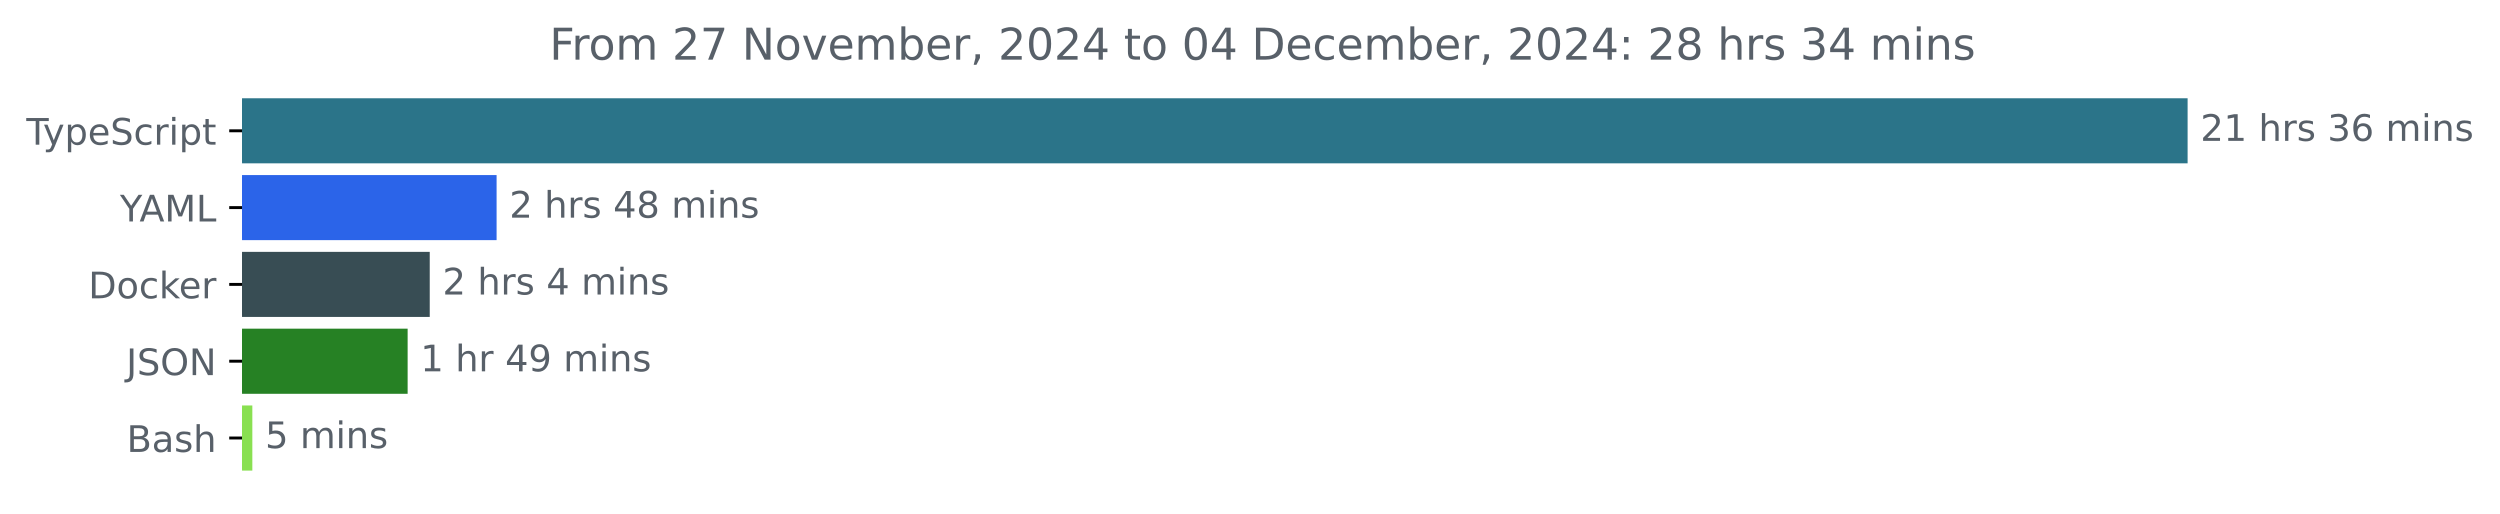
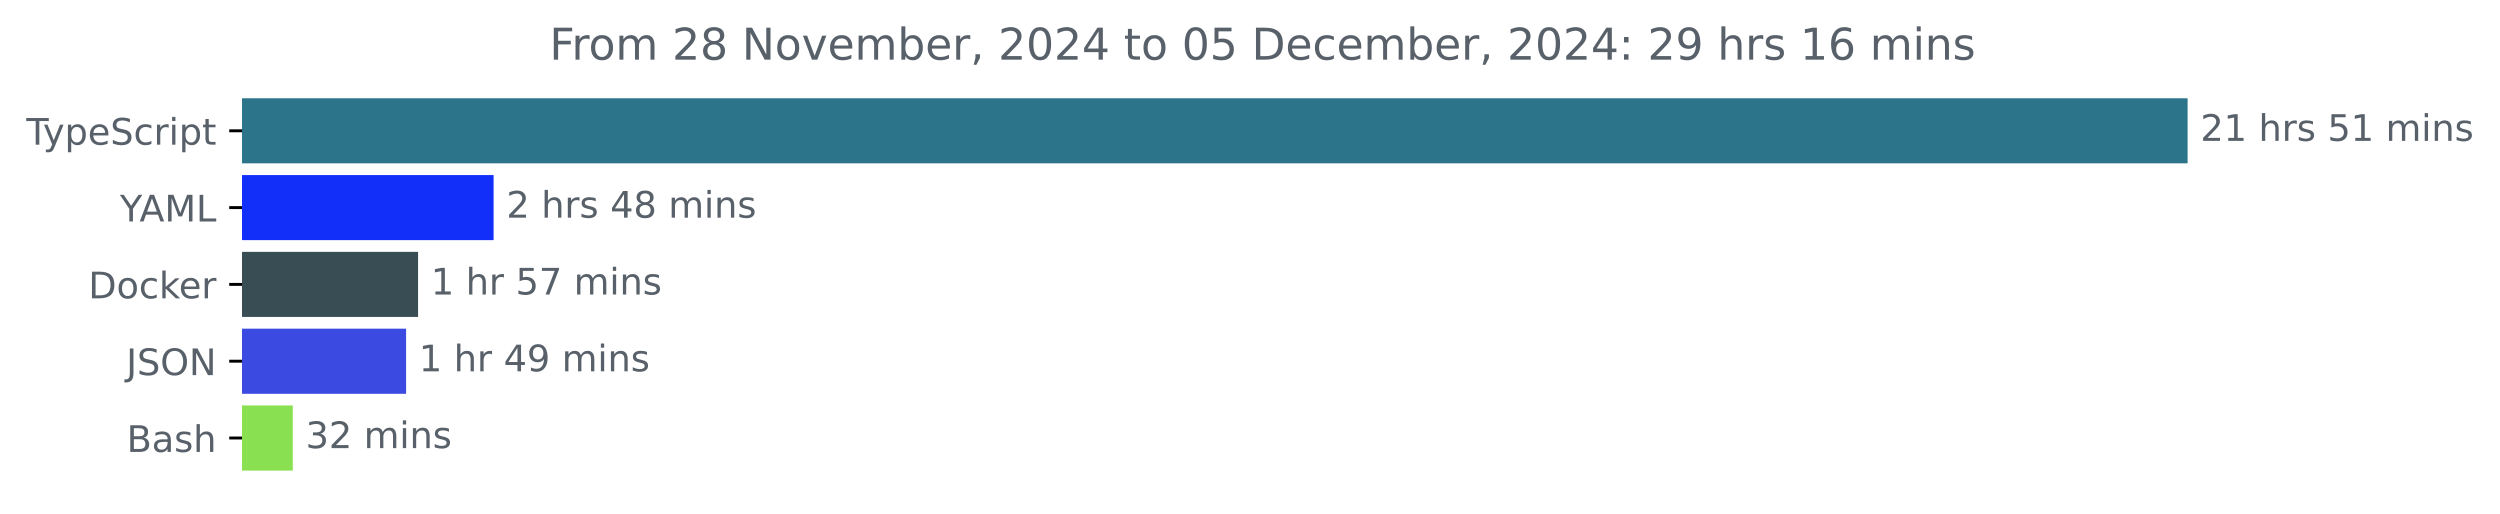
<svg xmlns="http://www.w3.org/2000/svg" xmlns:xlink="http://www.w3.org/1999/xlink" width="683.507pt" height="140.398pt" viewBox="0 0 683.507 140.398" version="1.1">
  <defs>
    <style type="text/css">*{stroke-linejoin: round; stroke-linecap: butt}</style>
  </defs>
  <g id="figure_1">
    <g id="patch_1">
      <path d="M -0 140.398  L 683.507 140.398  L 683.507 0  L -0 0  L -0 140.398  z " style="fill: none" />
    </g>
    <g id="axes_1">
      <g id="patch_2">
-         <path d="M 66.17 27.358  L 597.599 27.358  L 597.599 44.158  L 66.17 44.158  z " clip-path="url(#pa17db5a133)" style="fill: #2b7489; stroke: #2b7489; stroke-linejoin: miter" />
+         <path d="M 66.17 27.358  L 597.599 27.358  L 597.599 44.158  L 66.17 44.158  z " clip-path="url(#p46fefafcac)" style="fill: #2b7489; stroke: #2b7489; stroke-linejoin: miter" />
      </g>
      <g id="patch_3">
-         <path d="M 66.17 48.358  L 135.27 48.358  L 135.27 65.158  L 66.17 65.158  z " clip-path="url(#pa17db5a133)" style="fill: #2b64e9; stroke: #2b64e9; stroke-linejoin: miter" />
+         <path d="M 66.17 48.358  L 134.45 48.358  L 134.45 65.158  L 66.17 65.158  z " clip-path="url(#p46fefafcac)" style="fill: #122ffa; stroke: #122ffa; stroke-linejoin: miter" />
      </g>
      <g id="patch_4">
-         <path d="M 66.17 69.358  L 116.993 69.358  L 116.993 86.158  L 66.17 86.158  z " clip-path="url(#pa17db5a133)" style="fill: #384d54; stroke: #384d54; stroke-linejoin: miter" />
+         <path d="M 66.17 69.358  L 113.802 69.358  L 113.802 86.158  L 66.17 86.158  z " clip-path="url(#p46fefafcac)" style="fill: #384d54; stroke: #384d54; stroke-linejoin: miter" />
      </g>
      <g id="patch_5">
-         <path d="M 66.17 90.358  L 110.948 90.358  L 110.948 107.158  L 66.17 107.158  z " clip-path="url(#pa17db5a133)" style="fill: #268124; stroke: #268124; stroke-linejoin: miter" />
+         <path d="M 66.17 90.358  L 110.527 90.358  L 110.527 107.158  L 66.17 107.158  z " clip-path="url(#p46fefafcac)" style="fill: #3b4ae1; stroke: #3b4ae1; stroke-linejoin: miter" />
      </g>
      <g id="patch_6">
-         <path d="M 66.17 111.358  L 68.49 111.358  L 68.49 128.158  L 66.17 128.158  z " clip-path="url(#pa17db5a133)" style="fill: #89e051; stroke: #89e051; stroke-linejoin: miter" />
+         <path d="M 66.17 111.358  L 79.556 111.358  L 79.556 128.158  L 66.17 128.158  z " clip-path="url(#p46fefafcac)" style="fill: #89e051; stroke: #89e051; stroke-linejoin: miter" />
      </g>
      <g id="matplotlib.axis_1" />
      <g id="matplotlib.axis_2">
        <g id="ytick_1">
          <g id="line2d_1">
            <defs>
-               <path id="m3590728458" d="M 0 0  L -3.5 0  " style="stroke: #000000; stroke-width: 0.8" />
+               <path id="m961f7180ac" d="M 0 0  L -3.5 0  " style="stroke: #000000; stroke-width: 0.8" />
            </defs>
            <g>
-               <use xlink:href="#m3590728458" x="66.17" y="35.758" style="stroke: #000000; stroke-width: 0.8" />
+               <use xlink:href="#m961f7180ac" x="66.17" y="35.758" style="stroke: #000000; stroke-width: 0.8" />
            </g>
          </g>
          <g id="text_1">
            <g style="fill: #586069" transform="translate(7.2 39.55734) scale(0.1 -0.1)">
              <defs>
                <path id="DejaVuSans-54" d="M -19 4666  L 3928 4666  L 3928 4134  L 2272 4134  L 2272 0  L 1638 0  L 1638 4134  L -19 4134  L -19 4666  z " transform="scale(0.015625)" />
                <path id="DejaVuSans-79" d="M 2059 -325  Q 1816 -950 1584 -1140  Q 1353 -1331 966 -1331  L 506 -1331  L 506 -850  L 844 -850  Q 1081 -850 1212 -737  Q 1344 -625 1503 -206  L 1606 56  L 191 3500  L 800 3500  L 1894 763  L 2988 3500  L 3597 3500  L 2059 -325  z " transform="scale(0.015625)" />
                <path id="DejaVuSans-70" d="M 1159 525  L 1159 -1331  L 581 -1331  L 581 3500  L 1159 3500  L 1159 2969  Q 1341 3281 1617 3432  Q 1894 3584 2278 3584  Q 2916 3584 3314 3078  Q 3713 2572 3713 1747  Q 3713 922 3314 415  Q 2916 -91 2278 -91  Q 1894 -91 1617 61  Q 1341 213 1159 525  z M 3116 1747  Q 3116 2381 2855 2742  Q 2594 3103 2138 3103  Q 1681 3103 1420 2742  Q 1159 2381 1159 1747  Q 1159 1113 1420 752  Q 1681 391 2138 391  Q 2594 391 2855 752  Q 3116 1113 3116 1747  z " transform="scale(0.015625)" />
                <path id="DejaVuSans-65" d="M 3597 1894  L 3597 1613  L 953 1613  Q 991 1019 1311 708  Q 1631 397 2203 397  Q 2534 397 2845 478  Q 3156 559 3463 722  L 3463 178  Q 3153 47 2828 -22  Q 2503 -91 2169 -91  Q 1331 -91 842 396  Q 353 884 353 1716  Q 353 2575 817 3079  Q 1281 3584 2069 3584  Q 2775 3584 3186 3129  Q 3597 2675 3597 1894  z M 3022 2063  Q 3016 2534 2758 2815  Q 2500 3097 2075 3097  Q 1594 3097 1305 2825  Q 1016 2553 972 2059  L 3022 2063  z " transform="scale(0.015625)" />
                <path id="DejaVuSans-53" d="M 3425 4513  L 3425 3897  Q 3066 4069 2747 4153  Q 2428 4238 2131 4238  Q 1616 4238 1336 4038  Q 1056 3838 1056 3469  Q 1056 3159 1242 3001  Q 1428 2844 1947 2747  L 2328 2669  Q 3034 2534 3370 2195  Q 3706 1856 3706 1288  Q 3706 609 3251 259  Q 2797 -91 1919 -91  Q 1588 -91 1214 -16  Q 841 59 441 206  L 441 856  Q 825 641 1194 531  Q 1563 422 1919 422  Q 2459 422 2753 634  Q 3047 847 3047 1241  Q 3047 1584 2836 1778  Q 2625 1972 2144 2069  L 1759 2144  Q 1053 2284 737 2584  Q 422 2884 422 3419  Q 422 4038 858 4394  Q 1294 4750 2059 4750  Q 2388 4750 2728 4690  Q 3069 4631 3425 4513  z " transform="scale(0.015625)" />
                <path id="DejaVuSans-63" d="M 3122 3366  L 3122 2828  Q 2878 2963 2633 3030  Q 2388 3097 2138 3097  Q 1578 3097 1268 2742  Q 959 2388 959 1747  Q 959 1106 1268 751  Q 1578 397 2138 397  Q 2388 397 2633 464  Q 2878 531 3122 666  L 3122 134  Q 2881 22 2623 -34  Q 2366 -91 2075 -91  Q 1284 -91 818 406  Q 353 903 353 1747  Q 353 2603 823 3093  Q 1294 3584 2113 3584  Q 2378 3584 2631 3529  Q 2884 3475 3122 3366  z " transform="scale(0.015625)" />
                <path id="DejaVuSans-72" d="M 2631 2963  Q 2534 3019 2420 3045  Q 2306 3072 2169 3072  Q 1681 3072 1420 2755  Q 1159 2438 1159 1844  L 1159 0  L 581 0  L 581 3500  L 1159 3500  L 1159 2956  Q 1341 3275 1631 3429  Q 1922 3584 2338 3584  Q 2397 3584 2469 3576  Q 2541 3569 2628 3553  L 2631 2963  z " transform="scale(0.015625)" />
                <path id="DejaVuSans-69" d="M 603 3500  L 1178 3500  L 1178 0  L 603 0  L 603 3500  z M 603 4863  L 1178 4863  L 1178 4134  L 603 4134  L 603 4863  z " transform="scale(0.015625)" />
                <path id="DejaVuSans-74" d="M 1172 4494  L 1172 3500  L 2356 3500  L 2356 3053  L 1172 3053  L 1172 1153  Q 1172 725 1289 603  Q 1406 481 1766 481  L 2356 481  L 2356 0  L 1766 0  Q 1100 0 847 248  Q 594 497 594 1153  L 594 3053  L 172 3053  L 172 3500  L 594 3500  L 594 4494  L 1172 4494  z " transform="scale(0.015625)" />
              </defs>
              <use xlink:href="#DejaVuSans-54" />
              <use xlink:href="#DejaVuSans-79" x="45.459" />
              <use xlink:href="#DejaVuSans-70" x="104.639" />
              <use xlink:href="#DejaVuSans-65" x="168.115" />
              <use xlink:href="#DejaVuSans-53" x="229.639" />
              <use xlink:href="#DejaVuSans-63" x="293.115" />
              <use xlink:href="#DejaVuSans-72" x="348.096" />
              <use xlink:href="#DejaVuSans-69" x="389.209" />
              <use xlink:href="#DejaVuSans-70" x="416.992" />
              <use xlink:href="#DejaVuSans-74" x="480.469" />
            </g>
          </g>
        </g>
        <g id="ytick_2">
          <g id="line2d_2">
            <g>
-               <use xlink:href="#m3590728458" x="66.17" y="56.758" style="stroke: #000000; stroke-width: 0.8" />
+               <use xlink:href="#m961f7180ac" x="66.17" y="56.758" style="stroke: #000000; stroke-width: 0.8" />
            </g>
          </g>
          <g id="text_2">
            <g style="fill: #586069" transform="translate(32.79688 60.55734) scale(0.1 -0.1)">
              <defs>
                <path id="DejaVuSans-59" d="M -13 4666  L 666 4666  L 1959 2747  L 3244 4666  L 3922 4666  L 2272 2222  L 2272 0  L 1638 0  L 1638 2222  L -13 4666  z " transform="scale(0.015625)" />
                <path id="DejaVuSans-41" d="M 2188 4044  L 1331 1722  L 3047 1722  L 2188 4044  z M 1831 4666  L 2547 4666  L 4325 0  L 3669 0  L 3244 1197  L 1141 1197  L 716 0  L 50 0  L 1831 4666  z " transform="scale(0.015625)" />
                <path id="DejaVuSans-4d" d="M 628 4666  L 1569 4666  L 2759 1491  L 3956 4666  L 4897 4666  L 4897 0  L 4281 0  L 4281 4097  L 3078 897  L 2444 897  L 1241 4097  L 1241 0  L 628 0  L 628 4666  z " transform="scale(0.015625)" />
                <path id="DejaVuSans-4c" d="M 628 4666  L 1259 4666  L 1259 531  L 3531 531  L 3531 0  L 628 0  L 628 4666  z " transform="scale(0.015625)" />
              </defs>
              <use xlink:href="#DejaVuSans-59" />
              <use xlink:href="#DejaVuSans-41" x="53.334" />
              <use xlink:href="#DejaVuSans-4d" x="121.742" />
              <use xlink:href="#DejaVuSans-4c" x="208.021" />
            </g>
          </g>
        </g>
        <g id="ytick_3">
          <g id="line2d_3">
            <g>
-               <use xlink:href="#m3590728458" x="66.17" y="77.758" style="stroke: #000000; stroke-width: 0.8" />
+               <use xlink:href="#m961f7180ac" x="66.17" y="77.758" style="stroke: #000000; stroke-width: 0.8" />
            </g>
          </g>
          <g id="text_3">
            <g style="fill: #586069" transform="translate(24.16094 81.55734) scale(0.1 -0.1)">
              <defs>
                <path id="DejaVuSans-44" d="M 1259 4147  L 1259 519  L 2022 519  Q 2988 519 3436 956  Q 3884 1394 3884 2338  Q 3884 3275 3436 3711  Q 2988 4147 2022 4147  L 1259 4147  z M 628 4666  L 1925 4666  Q 3281 4666 3915 4102  Q 4550 3538 4550 2338  Q 4550 1131 3912 565  Q 3275 0 1925 0  L 628 0  L 628 4666  z " transform="scale(0.015625)" />
                <path id="DejaVuSans-6f" d="M 1959 3097  Q 1497 3097 1228 2736  Q 959 2375 959 1747  Q 959 1119 1226 758  Q 1494 397 1959 397  Q 2419 397 2687 759  Q 2956 1122 2956 1747  Q 2956 2369 2687 2733  Q 2419 3097 1959 3097  z M 1959 3584  Q 2709 3584 3137 3096  Q 3566 2609 3566 1747  Q 3566 888 3137 398  Q 2709 -91 1959 -91  Q 1206 -91 779 398  Q 353 888 353 1747  Q 353 2609 779 3096  Q 1206 3584 1959 3584  z " transform="scale(0.015625)" />
                <path id="DejaVuSans-6b" d="M 581 4863  L 1159 4863  L 1159 1991  L 2875 3500  L 3609 3500  L 1753 1863  L 3688 0  L 2938 0  L 1159 1709  L 1159 0  L 581 0  L 581 4863  z " transform="scale(0.015625)" />
              </defs>
              <use xlink:href="#DejaVuSans-44" />
              <use xlink:href="#DejaVuSans-6f" x="77.002" />
              <use xlink:href="#DejaVuSans-63" x="138.184" />
              <use xlink:href="#DejaVuSans-6b" x="193.164" />
              <use xlink:href="#DejaVuSans-65" x="247.449" />
              <use xlink:href="#DejaVuSans-72" x="308.973" />
            </g>
          </g>
        </g>
        <g id="ytick_4">
          <g id="line2d_4">
            <g>
-               <use xlink:href="#m3590728458" x="66.17" y="98.758" style="stroke: #000000; stroke-width: 0.8" />
+               <use xlink:href="#m961f7180ac" x="66.17" y="98.758" style="stroke: #000000; stroke-width: 0.8" />
            </g>
          </g>
          <g id="text_4">
            <g style="fill: #586069" transform="translate(34.51875 102.5573) scale(0.1 -0.1)">
              <defs>
                <path id="DejaVuSans-4a" d="M 628 4666  L 1259 4666  L 1259 325  Q 1259 -519 939 -900  Q 619 -1281 -91 -1281  L -331 -1281  L -331 -750  L -134 -750  Q 284 -750 456 -515  Q 628 -281 628 325  L 628 4666  z " transform="scale(0.015625)" />
                <path id="DejaVuSans-4f" d="M 2522 4238  Q 1834 4238 1429 3725  Q 1025 3213 1025 2328  Q 1025 1447 1429 934  Q 1834 422 2522 422  Q 3209 422 3611 934  Q 4013 1447 4013 2328  Q 4013 3213 3611 3725  Q 3209 4238 2522 4238  z M 2522 4750  Q 3503 4750 4090 4092  Q 4678 3434 4678 2328  Q 4678 1225 4090 567  Q 3503 -91 2522 -91  Q 1538 -91 948 565  Q 359 1222 359 2328  Q 359 3434 948 4092  Q 1538 4750 2522 4750  z " transform="scale(0.015625)" />
                <path id="DejaVuSans-4e" d="M 628 4666  L 1478 4666  L 3547 763  L 3547 4666  L 4159 4666  L 4159 0  L 3309 0  L 1241 3903  L 1241 0  L 628 0  L 628 4666  z " transform="scale(0.015625)" />
              </defs>
              <use xlink:href="#DejaVuSans-4a" />
              <use xlink:href="#DejaVuSans-53" x="29.492" />
              <use xlink:href="#DejaVuSans-4f" x="92.969" />
              <use xlink:href="#DejaVuSans-4e" x="171.68" />
            </g>
          </g>
        </g>
        <g id="ytick_5">
          <g id="line2d_5">
            <g>
-               <use xlink:href="#m3590728458" x="66.17" y="119.758" style="stroke: #000000; stroke-width: 0.8" />
+               <use xlink:href="#m961f7180ac" x="66.17" y="119.758" style="stroke: #000000; stroke-width: 0.8" />
            </g>
          </g>
          <g id="text_5">
            <g style="fill: #586069" transform="translate(34.63437 123.5573) scale(0.1 -0.1)">
              <defs>
                <path id="DejaVuSans-42" d="M 1259 2228  L 1259 519  L 2272 519  Q 2781 519 3026 730  Q 3272 941 3272 1375  Q 3272 1813 3026 2020  Q 2781 2228 2272 2228  L 1259 2228  z M 1259 4147  L 1259 2741  L 2194 2741  Q 2656 2741 2882 2914  Q 3109 3088 3109 3444  Q 3109 3797 2882 3972  Q 2656 4147 2194 4147  L 1259 4147  z M 628 4666  L 2241 4666  Q 2963 4666 3353 4366  Q 3744 4066 3744 3513  Q 3744 3084 3544 2831  Q 3344 2578 2956 2516  Q 3422 2416 3680 2098  Q 3938 1781 3938 1306  Q 3938 681 3513 340  Q 3088 0 2303 0  L 628 0  L 628 4666  z " transform="scale(0.015625)" />
                <path id="DejaVuSans-61" d="M 2194 1759  Q 1497 1759 1228 1600  Q 959 1441 959 1056  Q 959 750 1161 570  Q 1363 391 1709 391  Q 2188 391 2477 730  Q 2766 1069 2766 1631  L 2766 1759  L 2194 1759  z M 3341 1997  L 3341 0  L 2766 0  L 2766 531  Q 2569 213 2275 61  Q 1981 -91 1556 -91  Q 1019 -91 701 211  Q 384 513 384 1019  Q 384 1609 779 1909  Q 1175 2209 1959 2209  L 2766 2209  L 2766 2266  Q 2766 2663 2505 2880  Q 2244 3097 1772 3097  Q 1472 3097 1187 3025  Q 903 2953 641 2809  L 641 3341  Q 956 3463 1253 3523  Q 1550 3584 1831 3584  Q 2591 3584 2966 3190  Q 3341 2797 3341 1997  z " transform="scale(0.015625)" />
                <path id="DejaVuSans-73" d="M 2834 3397  L 2834 2853  Q 2591 2978 2328 3040  Q 2066 3103 1784 3103  Q 1356 3103 1142 2972  Q 928 2841 928 2578  Q 928 2378 1081 2264  Q 1234 2150 1697 2047  L 1894 2003  Q 2506 1872 2764 1633  Q 3022 1394 3022 966  Q 3022 478 2636 193  Q 2250 -91 1575 -91  Q 1294 -91 989 -36  Q 684 19 347 128  L 347 722  Q 666 556 975 473  Q 1284 391 1588 391  Q 1994 391 2212 530  Q 2431 669 2431 922  Q 2431 1156 2273 1281  Q 2116 1406 1581 1522  L 1381 1569  Q 847 1681 609 1914  Q 372 2147 372 2553  Q 372 3047 722 3315  Q 1072 3584 1716 3584  Q 2034 3584 2315 3537  Q 2597 3491 2834 3397  z " transform="scale(0.015625)" />
                <path id="DejaVuSans-68" d="M 3513 2113  L 3513 0  L 2938 0  L 2938 2094  Q 2938 2591 2744 2837  Q 2550 3084 2163 3084  Q 1697 3084 1428 2787  Q 1159 2491 1159 1978  L 1159 0  L 581 0  L 581 4863  L 1159 4863  L 1159 2956  Q 1366 3272 1645 3428  Q 1925 3584 2291 3584  Q 2894 3584 3203 3211  Q 3513 2838 3513 2113  z " transform="scale(0.015625)" />
              </defs>
              <use xlink:href="#DejaVuSans-42" />
              <use xlink:href="#DejaVuSans-61" x="68.604" />
              <use xlink:href="#DejaVuSans-73" x="129.883" />
              <use xlink:href="#DejaVuSans-68" x="181.982" />
            </g>
          </g>
        </g>
      </g>
      <g id="text_6">
        <g style="fill: #586069" transform="translate(601.5989 38.5175) scale(0.1 -0.1)">
          <defs>
            <path id="DejaVuSans-32" d="M 1228 531  L 3431 531  L 3431 0  L 469 0  L 469 531  Q 828 903 1448 1529  Q 2069 2156 2228 2338  Q 2531 2678 2651 2914  Q 2772 3150 2772 3378  Q 2772 3750 2511 3984  Q 2250 4219 1831 4219  Q 1534 4219 1204 4116  Q 875 4013 500 3803  L 500 4441  Q 881 4594 1212 4672  Q 1544 4750 1819 4750  Q 2544 4750 2975 4387  Q 3406 4025 3406 3419  Q 3406 3131 3298 2873  Q 3191 2616 2906 2266  Q 2828 2175 2409 1742  Q 1991 1309 1228 531  z " transform="scale(0.015625)" />
            <path id="DejaVuSans-31" d="M 794 531  L 1825 531  L 1825 4091  L 703 3866  L 703 4441  L 1819 4666  L 2450 4666  L 2450 531  L 3481 531  L 3481 0  L 794 0  L 794 531  z " transform="scale(0.015625)" />
            <path id="DejaVuSans-20" transform="scale(0.015625)" />
-             <path id="DejaVuSans-33" d="M 2597 2516  Q 3050 2419 3304 2112  Q 3559 1806 3559 1356  Q 3559 666 3084 287  Q 2609 -91 1734 -91  Q 1441 -91 1130 -33  Q 819 25 488 141  L 488 750  Q 750 597 1062 519  Q 1375 441 1716 441  Q 2309 441 2620 675  Q 2931 909 2931 1356  Q 2931 1769 2642 2001  Q 2353 2234 1838 2234  L 1294 2234  L 1294 2753  L 1863 2753  Q 2328 2753 2575 2939  Q 2822 3125 2822 3475  Q 2822 3834 2567 4026  Q 2313 4219 1838 4219  Q 1578 4219 1281 4162  Q 984 4106 628 3988  L 628 4550  Q 988 4650 1302 4700  Q 1616 4750 1894 4750  Q 2613 4750 3031 4423  Q 3450 4097 3450 3541  Q 3450 3153 3228 2886  Q 3006 2619 2597 2516  z " transform="scale(0.015625)" />
-             <path id="DejaVuSans-36" d="M 2113 2584  Q 1688 2584 1439 2293  Q 1191 2003 1191 1497  Q 1191 994 1439 701  Q 1688 409 2113 409  Q 2538 409 2786 701  Q 3034 994 3034 1497  Q 3034 2003 2786 2293  Q 2538 2584 2113 2584  z M 3366 4563  L 3366 3988  Q 3128 4100 2886 4159  Q 2644 4219 2406 4219  Q 1781 4219 1451 3797  Q 1122 3375 1075 2522  Q 1259 2794 1537 2939  Q 1816 3084 2150 3084  Q 2853 3084 3261 2657  Q 3669 2231 3669 1497  Q 3669 778 3244 343  Q 2819 -91 2113 -91  Q 1303 -91 875 529  Q 447 1150 447 2328  Q 447 3434 972 4092  Q 1497 4750 2381 4750  Q 2619 4750 2861 4703  Q 3103 4656 3366 4563  z " transform="scale(0.015625)" />
+             <path id="DejaVuSans-35" d="M 691 4666  L 3169 4666  L 3169 4134  L 1269 4134  L 1269 2991  Q 1406 3038 1543 3061  Q 1681 3084 1819 3084  Q 2600 3084 3056 2656  Q 3513 2228 3513 1497  Q 3513 744 3044 326  Q 2575 -91 1722 -91  Q 1428 -91 1123 -41  Q 819 9 494 109  L 494 744  Q 775 591 1075 516  Q 1375 441 1709 441  Q 2250 441 2565 725  Q 2881 1009 2881 1497  Q 2881 1984 2565 2268  Q 2250 2553 1709 2553  Q 1456 2553 1204 2497  Q 953 2441 691 2322  L 691 4666  z " transform="scale(0.015625)" />
            <path id="DejaVuSans-6d" d="M 3328 2828  Q 3544 3216 3844 3400  Q 4144 3584 4550 3584  Q 5097 3584 5394 3201  Q 5691 2819 5691 2113  L 5691 0  L 5113 0  L 5113 2094  Q 5113 2597 4934 2840  Q 4756 3084 4391 3084  Q 3944 3084 3684 2787  Q 3425 2491 3425 1978  L 3425 0  L 2847 0  L 2847 2094  Q 2847 2600 2669 2842  Q 2491 3084 2119 3084  Q 1678 3084 1418 2786  Q 1159 2488 1159 1978  L 1159 0  L 581 0  L 581 3500  L 1159 3500  L 1159 2956  Q 1356 3278 1631 3431  Q 1906 3584 2284 3584  Q 2666 3584 2933 3390  Q 3200 3197 3328 2828  z " transform="scale(0.015625)" />
            <path id="DejaVuSans-6e" d="M 3513 2113  L 3513 0  L 2938 0  L 2938 2094  Q 2938 2591 2744 2837  Q 2550 3084 2163 3084  Q 1697 3084 1428 2787  Q 1159 2491 1159 1978  L 1159 0  L 581 0  L 581 3500  L 1159 3500  L 1159 2956  Q 1366 3272 1645 3428  Q 1925 3584 2291 3584  Q 2894 3584 3203 3211  Q 3513 2838 3513 2113  z " transform="scale(0.015625)" />
          </defs>
          <use xlink:href="#DejaVuSans-32" />
          <use xlink:href="#DejaVuSans-31" x="63.623" />
          <use xlink:href="#DejaVuSans-20" x="127.246" />
          <use xlink:href="#DejaVuSans-68" x="159.033" />
          <use xlink:href="#DejaVuSans-72" x="222.412" />
          <use xlink:href="#DejaVuSans-73" x="263.525" />
          <use xlink:href="#DejaVuSans-20" x="315.625" />
-           <use xlink:href="#DejaVuSans-33" x="347.412" />
-           <use xlink:href="#DejaVuSans-36" x="411.035" />
+           <use xlink:href="#DejaVuSans-35" x="347.412" />
+           <use xlink:href="#DejaVuSans-31" x="411.035" />
          <use xlink:href="#DejaVuSans-20" x="474.658" />
          <use xlink:href="#DejaVuSans-6d" x="506.445" />
          <use xlink:href="#DejaVuSans-69" x="603.857" />
          <use xlink:href="#DejaVuSans-6e" x="631.641" />
          <use xlink:href="#DejaVuSans-73" x="695.02" />
        </g>
      </g>
      <g id="text_7">
-         <g style="fill: #586069" transform="translate(139.2701 59.5175) scale(0.1 -0.1)">
+         <g style="fill: #586069" transform="translate(138.4501 59.5175) scale(0.1 -0.1)">
          <defs>
            <path id="DejaVuSans-34" d="M 2419 4116  L 825 1625  L 2419 1625  L 2419 4116  z M 2253 4666  L 3047 4666  L 3047 1625  L 3713 1625  L 3713 1100  L 3047 1100  L 3047 0  L 2419 0  L 2419 1100  L 313 1100  L 313 1709  L 2253 4666  z " transform="scale(0.015625)" />
            <path id="DejaVuSans-38" d="M 2034 2216  Q 1584 2216 1326 1975  Q 1069 1734 1069 1313  Q 1069 891 1326 650  Q 1584 409 2034 409  Q 2484 409 2743 651  Q 3003 894 3003 1313  Q 3003 1734 2745 1975  Q 2488 2216 2034 2216  z M 1403 2484  Q 997 2584 770 2862  Q 544 3141 544 3541  Q 544 4100 942 4425  Q 1341 4750 2034 4750  Q 2731 4750 3128 4425  Q 3525 4100 3525 3541  Q 3525 3141 3298 2862  Q 3072 2584 2669 2484  Q 3125 2378 3379 2068  Q 3634 1759 3634 1313  Q 3634 634 3220 271  Q 2806 -91 2034 -91  Q 1263 -91 848 271  Q 434 634 434 1313  Q 434 1759 690 2068  Q 947 2378 1403 2484  z M 1172 3481  Q 1172 3119 1398 2916  Q 1625 2713 2034 2713  Q 2441 2713 2670 2916  Q 2900 3119 2900 3481  Q 2900 3844 2670 4047  Q 2441 4250 2034 4250  Q 1625 4250 1398 4047  Q 1172 3844 1172 3481  z " transform="scale(0.015625)" />
          </defs>
          <use xlink:href="#DejaVuSans-32" />
          <use xlink:href="#DejaVuSans-20" x="63.623" />
          <use xlink:href="#DejaVuSans-68" x="95.41" />
          <use xlink:href="#DejaVuSans-72" x="158.789" />
          <use xlink:href="#DejaVuSans-73" x="199.902" />
          <use xlink:href="#DejaVuSans-20" x="252.002" />
          <use xlink:href="#DejaVuSans-34" x="283.789" />
          <use xlink:href="#DejaVuSans-38" x="347.412" />
          <use xlink:href="#DejaVuSans-20" x="411.035" />
          <use xlink:href="#DejaVuSans-6d" x="442.822" />
          <use xlink:href="#DejaVuSans-69" x="540.234" />
          <use xlink:href="#DejaVuSans-6e" x="568.018" />
          <use xlink:href="#DejaVuSans-73" x="631.396" />
        </g>
      </g>
      <g id="text_8">
-         <g style="fill: #586069" transform="translate(120.9934 80.5175) scale(0.1 -0.1)">
-           <use xlink:href="#DejaVuSans-32" />
+         <g style="fill: #586069" transform="translate(117.8024 80.5175) scale(0.1 -0.1)">
+           <defs>
+             <path id="DejaVuSans-37" d="M 525 4666  L 3525 4666  L 3525 4397  L 1831 0  L 1172 0  L 2766 4134  L 525 4134  L 525 4666  z " transform="scale(0.015625)" />
+           </defs>
+           <use xlink:href="#DejaVuSans-31" />
          <use xlink:href="#DejaVuSans-20" x="63.623" />
          <use xlink:href="#DejaVuSans-68" x="95.41" />
          <use xlink:href="#DejaVuSans-72" x="158.789" />
-           <use xlink:href="#DejaVuSans-73" x="199.902" />
-           <use xlink:href="#DejaVuSans-20" x="252.002" />
-           <use xlink:href="#DejaVuSans-34" x="283.789" />
-           <use xlink:href="#DejaVuSans-20" x="347.412" />
-           <use xlink:href="#DejaVuSans-6d" x="379.199" />
-           <use xlink:href="#DejaVuSans-69" x="476.611" />
-           <use xlink:href="#DejaVuSans-6e" x="504.395" />
-           <use xlink:href="#DejaVuSans-73" x="567.773" />
+           <use xlink:href="#DejaVuSans-20" x="199.902" />
+           <use xlink:href="#DejaVuSans-35" x="231.689" />
+           <use xlink:href="#DejaVuSans-37" x="295.312" />
+           <use xlink:href="#DejaVuSans-20" x="358.936" />
+           <use xlink:href="#DejaVuSans-6d" x="390.723" />
+           <use xlink:href="#DejaVuSans-69" x="488.135" />
+           <use xlink:href="#DejaVuSans-6e" x="515.918" />
+           <use xlink:href="#DejaVuSans-73" x="579.297" />
        </g>
      </g>
      <g id="text_9">
-         <g style="fill: #586069" transform="translate(114.9481 101.5175) scale(0.1 -0.1)">
+         <g style="fill: #586069" transform="translate(114.5272 101.5175) scale(0.1 -0.1)">
          <defs>
            <path id="DejaVuSans-39" d="M 703 97  L 703 672  Q 941 559 1184 500  Q 1428 441 1663 441  Q 2288 441 2617 861  Q 2947 1281 2994 2138  Q 2813 1869 2534 1725  Q 2256 1581 1919 1581  Q 1219 1581 811 2004  Q 403 2428 403 3163  Q 403 3881 828 4315  Q 1253 4750 1959 4750  Q 2769 4750 3195 4129  Q 3622 3509 3622 2328  Q 3622 1225 3098 567  Q 2575 -91 1691 -91  Q 1453 -91 1209 -44  Q 966 3 703 97  z M 1959 2075  Q 2384 2075 2632 2365  Q 2881 2656 2881 3163  Q 2881 3666 2632 3958  Q 2384 4250 1959 4250  Q 1534 4250 1286 3958  Q 1038 3666 1038 3163  Q 1038 2656 1286 2365  Q 1534 2075 1959 2075  z " transform="scale(0.015625)" />
          </defs>
          <use xlink:href="#DejaVuSans-31" />
          <use xlink:href="#DejaVuSans-20" x="63.623" />
          <use xlink:href="#DejaVuSans-68" x="95.41" />
          <use xlink:href="#DejaVuSans-72" x="158.789" />
          <use xlink:href="#DejaVuSans-20" x="199.902" />
          <use xlink:href="#DejaVuSans-34" x="231.689" />
          <use xlink:href="#DejaVuSans-39" x="295.312" />
          <use xlink:href="#DejaVuSans-20" x="358.936" />
          <use xlink:href="#DejaVuSans-6d" x="390.723" />
          <use xlink:href="#DejaVuSans-69" x="488.135" />
          <use xlink:href="#DejaVuSans-6e" x="515.918" />
          <use xlink:href="#DejaVuSans-73" x="579.297" />
        </g>
      </g>
      <g id="text_10">
-         <g style="fill: #586069" transform="translate(72.49004 122.5175) scale(0.1 -0.1)">
-           <defs>
-             <path id="DejaVuSans-35" d="M 691 4666  L 3169 4666  L 3169 4134  L 1269 4134  L 1269 2991  Q 1406 3038 1543 3061  Q 1681 3084 1819 3084  Q 2600 3084 3056 2656  Q 3513 2228 3513 1497  Q 3513 744 3044 326  Q 2575 -91 1722 -91  Q 1428 -91 1123 -41  Q 819 9 494 109  L 494 744  Q 775 591 1075 516  Q 1375 441 1709 441  Q 2250 441 2565 725  Q 2881 1009 2881 1497  Q 2881 1984 2565 2268  Q 2250 2553 1709 2553  Q 1456 2553 1204 2497  Q 953 2441 691 2322  L 691 4666  z " transform="scale(0.015625)" />
-           </defs>
-           <use xlink:href="#DejaVuSans-35" />
-           <use xlink:href="#DejaVuSans-20" x="63.623" />
-           <use xlink:href="#DejaVuSans-6d" x="95.41" />
-           <use xlink:href="#DejaVuSans-69" x="192.822" />
-           <use xlink:href="#DejaVuSans-6e" x="220.605" />
-           <use xlink:href="#DejaVuSans-73" x="283.984" />
+         <g style="fill: #586069" transform="translate(83.55571 122.5175) scale(0.1 -0.1)">
+           <defs>
+             <path id="DejaVuSans-33" d="M 2597 2516  Q 3050 2419 3304 2112  Q 3559 1806 3559 1356  Q 3559 666 3084 287  Q 2609 -91 1734 -91  Q 1441 -91 1130 -33  Q 819 25 488 141  L 488 750  Q 750 597 1062 519  Q 1375 441 1716 441  Q 2309 441 2620 675  Q 2931 909 2931 1356  Q 2931 1769 2642 2001  Q 2353 2234 1838 2234  L 1294 2234  L 1294 2753  L 1863 2753  Q 2328 2753 2575 2939  Q 2822 3125 2822 3475  Q 2822 3834 2567 4026  Q 2313 4219 1838 4219  Q 1578 4219 1281 4162  Q 984 4106 628 3988  L 628 4550  Q 988 4650 1302 4700  Q 1616 4750 1894 4750  Q 2613 4750 3031 4423  Q 3450 4097 3450 3541  Q 3450 3153 3228 2886  Q 3006 2619 2597 2516  z " transform="scale(0.015625)" />
+           </defs>
+           <use xlink:href="#DejaVuSans-33" />
+           <use xlink:href="#DejaVuSans-32" x="63.623" />
+           <use xlink:href="#DejaVuSans-20" x="127.246" />
+           <use xlink:href="#DejaVuSans-6d" x="159.033" />
+           <use xlink:href="#DejaVuSans-69" x="256.445" />
+           <use xlink:href="#DejaVuSans-6e" x="284.229" />
+           <use xlink:href="#DejaVuSans-73" x="347.607" />
        </g>
      </g>
      <g id="text_11">
        <g style="fill: #586069" transform="translate(150.2294 16.31812) scale(0.12 -0.12)">
          <defs>
            <path id="DejaVuSans-46" d="M 628 4666  L 3309 4666  L 3309 4134  L 1259 4134  L 1259 2759  L 3109 2759  L 3109 2228  L 1259 2228  L 1259 0  L 628 0  L 628 4666  z " transform="scale(0.015625)" />
-             <path id="DejaVuSans-37" d="M 525 4666  L 3525 4666  L 3525 4397  L 1831 0  L 1172 0  L 2766 4134  L 525 4134  L 525 4666  z " transform="scale(0.015625)" />
            <path id="DejaVuSans-76" d="M 191 3500  L 800 3500  L 1894 563  L 2988 3500  L 3597 3500  L 2284 0  L 1503 0  L 191 3500  z " transform="scale(0.015625)" />
            <path id="DejaVuSans-62" d="M 3116 1747  Q 3116 2381 2855 2742  Q 2594 3103 2138 3103  Q 1681 3103 1420 2742  Q 1159 2381 1159 1747  Q 1159 1113 1420 752  Q 1681 391 2138 391  Q 2594 391 2855 752  Q 3116 1113 3116 1747  z M 1159 2969  Q 1341 3281 1617 3432  Q 1894 3584 2278 3584  Q 2916 3584 3314 3078  Q 3713 2572 3713 1747  Q 3713 922 3314 415  Q 2916 -91 2278 -91  Q 1894 -91 1617 61  Q 1341 213 1159 525  L 1159 0  L 581 0  L 581 4863  L 1159 4863  L 1159 2969  z " transform="scale(0.015625)" />
            <path id="DejaVuSans-2c" d="M 750 794  L 1409 794  L 1409 256  L 897 -744  L 494 -744  L 750 256  L 750 794  z " transform="scale(0.015625)" />
            <path id="DejaVuSans-30" d="M 2034 4250  Q 1547 4250 1301 3770  Q 1056 3291 1056 2328  Q 1056 1369 1301 889  Q 1547 409 2034 409  Q 2525 409 2770 889  Q 3016 1369 3016 2328  Q 3016 3291 2770 3770  Q 2525 4250 2034 4250  z M 2034 4750  Q 2819 4750 3233 4129  Q 3647 3509 3647 2328  Q 3647 1150 3233 529  Q 2819 -91 2034 -91  Q 1250 -91 836 529  Q 422 1150 422 2328  Q 422 3509 836 4129  Q 1250 4750 2034 4750  z " transform="scale(0.015625)" />
            <path id="DejaVuSans-3a" d="M 750 794  L 1409 794  L 1409 0  L 750 0  L 750 794  z M 750 3309  L 1409 3309  L 1409 2516  L 750 2516  L 750 3309  z " transform="scale(0.015625)" />
+             <path id="DejaVuSans-36" d="M 2113 2584  Q 1688 2584 1439 2293  Q 1191 2003 1191 1497  Q 1191 994 1439 701  Q 1688 409 2113 409  Q 2538 409 2786 701  Q 3034 994 3034 1497  Q 3034 2003 2786 2293  Q 2538 2584 2113 2584  z M 3366 4563  L 3366 3988  Q 3128 4100 2886 4159  Q 2644 4219 2406 4219  Q 1781 4219 1451 3797  Q 1122 3375 1075 2522  Q 1259 2794 1537 2939  Q 1816 3084 2150 3084  Q 2853 3084 3261 2657  Q 3669 2231 3669 1497  Q 3669 778 3244 343  Q 2819 -91 2113 -91  Q 1303 -91 875 529  Q 447 1150 447 2328  Q 447 3434 972 4092  Q 1497 4750 2381 4750  Q 2619 4750 2861 4703  Q 3103 4656 3366 4563  z " transform="scale(0.015625)" />
          </defs>
          <use xlink:href="#DejaVuSans-46" />
          <use xlink:href="#DejaVuSans-72" x="50.27" />
          <use xlink:href="#DejaVuSans-6f" x="89.133" />
          <use xlink:href="#DejaVuSans-6d" x="150.314" />
          <use xlink:href="#DejaVuSans-20" x="247.727" />
          <use xlink:href="#DejaVuSans-32" x="279.514" />
-           <use xlink:href="#DejaVuSans-37" x="343.137" />
+           <use xlink:href="#DejaVuSans-38" x="343.137" />
          <use xlink:href="#DejaVuSans-20" x="406.76" />
          <use xlink:href="#DejaVuSans-4e" x="438.547" />
          <use xlink:href="#DejaVuSans-6f" x="513.352" />
          <use xlink:href="#DejaVuSans-76" x="574.533" />
          <use xlink:href="#DejaVuSans-65" x="633.713" />
          <use xlink:href="#DejaVuSans-6d" x="695.236" />
          <use xlink:href="#DejaVuSans-62" x="792.648" />
          <use xlink:href="#DejaVuSans-65" x="856.125" />
          <use xlink:href="#DejaVuSans-72" x="917.648" />
          <use xlink:href="#DejaVuSans-2c" x="958.762" />
          <use xlink:href="#DejaVuSans-20" x="990.549" />
          <use xlink:href="#DejaVuSans-32" x="1022.336" />
          <use xlink:href="#DejaVuSans-30" x="1085.959" />
          <use xlink:href="#DejaVuSans-32" x="1149.582" />
          <use xlink:href="#DejaVuSans-34" x="1213.205" />
          <use xlink:href="#DejaVuSans-20" x="1276.828" />
          <use xlink:href="#DejaVuSans-74" x="1308.615" />
          <use xlink:href="#DejaVuSans-6f" x="1347.824" />
          <use xlink:href="#DejaVuSans-20" x="1409.006" />
          <use xlink:href="#DejaVuSans-30" x="1440.793" />
-           <use xlink:href="#DejaVuSans-34" x="1504.416" />
+           <use xlink:href="#DejaVuSans-35" x="1504.416" />
          <use xlink:href="#DejaVuSans-20" x="1568.039" />
          <use xlink:href="#DejaVuSans-44" x="1599.826" />
          <use xlink:href="#DejaVuSans-65" x="1676.828" />
          <use xlink:href="#DejaVuSans-63" x="1738.352" />
          <use xlink:href="#DejaVuSans-65" x="1793.332" />
          <use xlink:href="#DejaVuSans-6d" x="1854.855" />
          <use xlink:href="#DejaVuSans-62" x="1952.268" />
          <use xlink:href="#DejaVuSans-65" x="2015.744" />
          <use xlink:href="#DejaVuSans-72" x="2077.268" />
          <use xlink:href="#DejaVuSans-2c" x="2118.381" />
          <use xlink:href="#DejaVuSans-20" x="2150.168" />
          <use xlink:href="#DejaVuSans-32" x="2181.955" />
          <use xlink:href="#DejaVuSans-30" x="2245.578" />
          <use xlink:href="#DejaVuSans-32" x="2309.201" />
          <use xlink:href="#DejaVuSans-34" x="2372.824" />
          <use xlink:href="#DejaVuSans-3a" x="2436.447" />
          <use xlink:href="#DejaVuSans-20" x="2470.139" />
          <use xlink:href="#DejaVuSans-32" x="2501.926" />
-           <use xlink:href="#DejaVuSans-38" x="2565.549" />
+           <use xlink:href="#DejaVuSans-39" x="2565.549" />
          <use xlink:href="#DejaVuSans-20" x="2629.172" />
          <use xlink:href="#DejaVuSans-68" x="2660.959" />
          <use xlink:href="#DejaVuSans-72" x="2724.338" />
          <use xlink:href="#DejaVuSans-73" x="2765.451" />
          <use xlink:href="#DejaVuSans-20" x="2817.551" />
-           <use xlink:href="#DejaVuSans-33" x="2849.338" />
-           <use xlink:href="#DejaVuSans-34" x="2912.961" />
+           <use xlink:href="#DejaVuSans-31" x="2849.338" />
+           <use xlink:href="#DejaVuSans-36" x="2912.961" />
          <use xlink:href="#DejaVuSans-20" x="2976.584" />
          <use xlink:href="#DejaVuSans-6d" x="3008.371" />
          <use xlink:href="#DejaVuSans-69" x="3105.783" />
          <use xlink:href="#DejaVuSans-6e" x="3133.566" />
          <use xlink:href="#DejaVuSans-73" x="3196.945" />
        </g>
      </g>
    </g>
  </g>
  <defs>
-     <clipPath id="pa17db5a133">
+     <clipPath id="p46fefafcac">
      <rect x="66.17" y="22.318" width="558" height="110.88" />
    </clipPath>
  </defs>
</svg>
